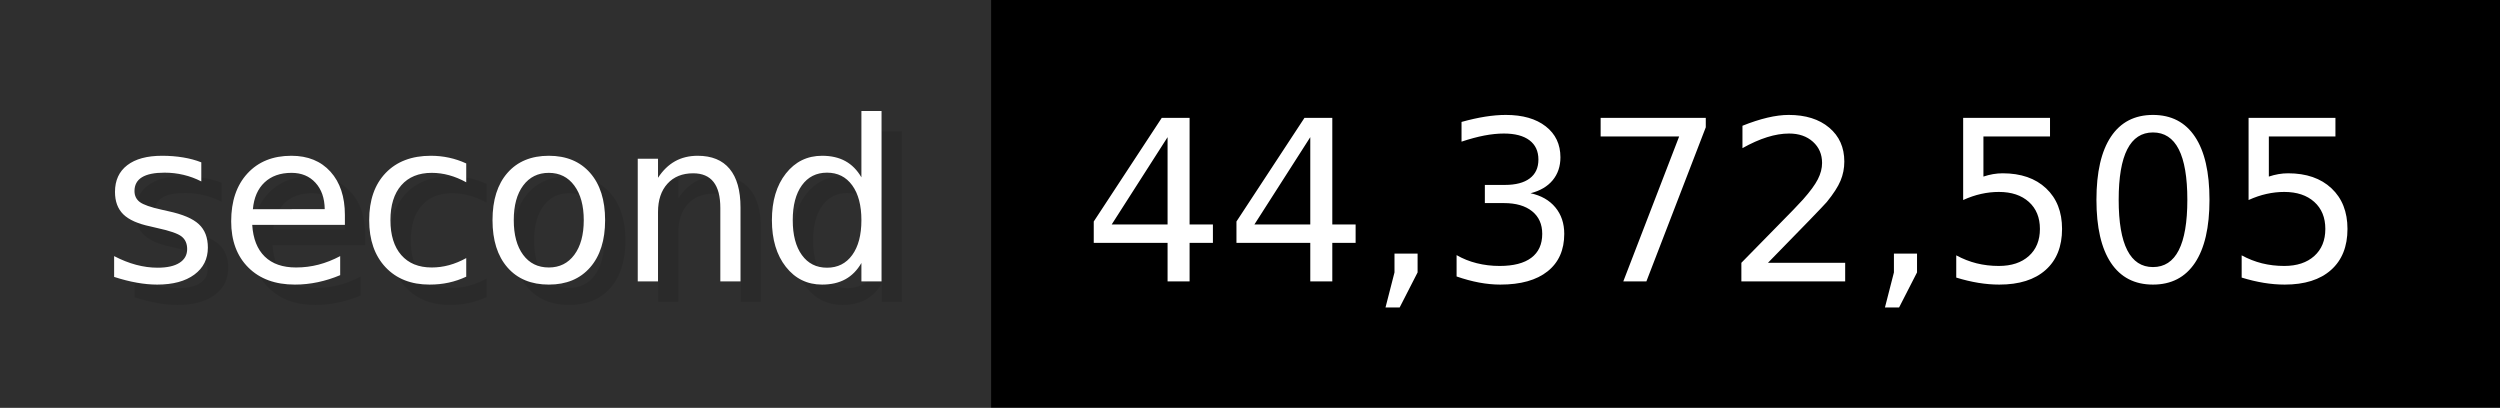
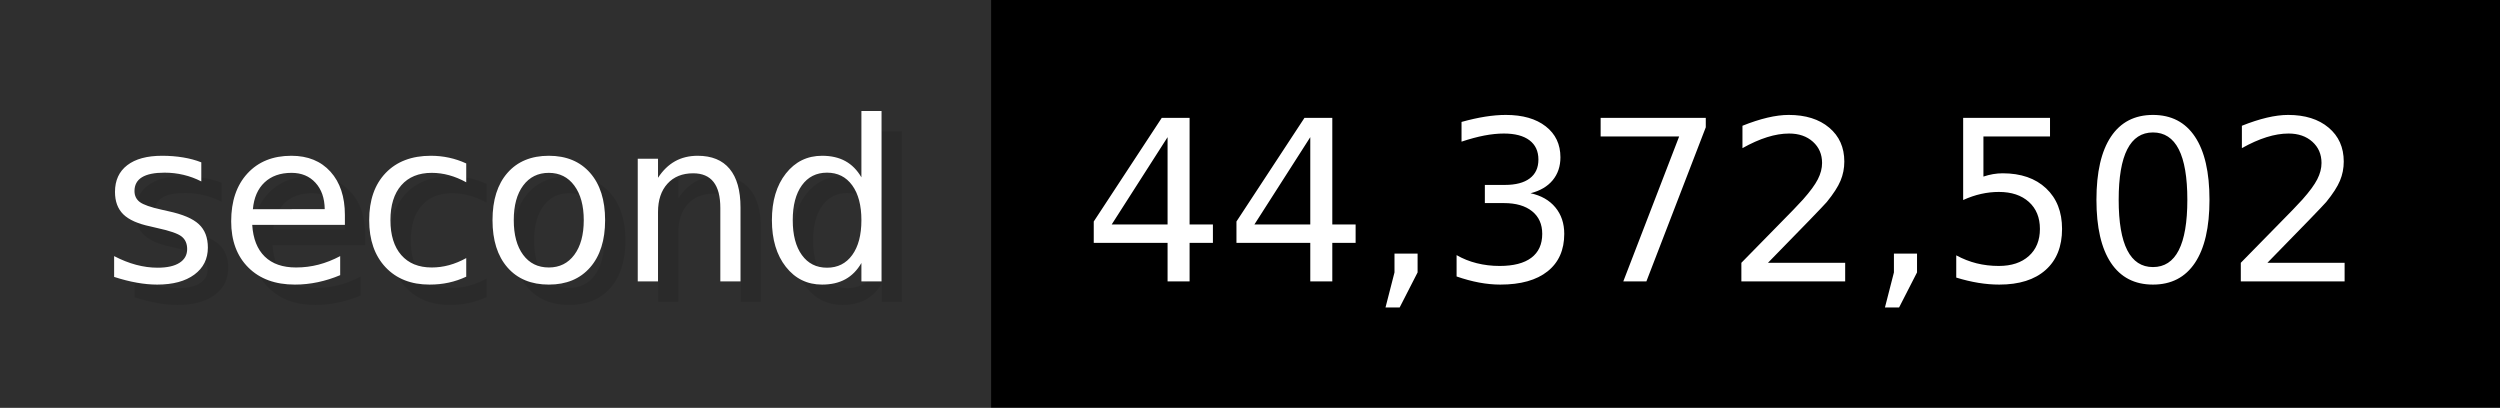
- <svg xmlns="http://www.w3.org/2000/svg" width="122.6" height="20" viewBox="0 0 1226 200" role="img" aria-label="second: 44,372,505">
+ <svg xmlns="http://www.w3.org/2000/svg" width="122.6" height="20" viewBox="0 0 1226 200" role="img" aria-label="second: 44,372,502">
  <g>
    <rect fill="#2F2F2F" width="486" height="200" />
    <rect fill="#" x="486" width="740" height="200" />
  </g>
  <g aria-hidden="true" fill="#fff" text-anchor="start" font-family="Verdana,DejaVu Sans,sans-serif" font-size="110">
    <text x="60" y="148" textLength="386" fill="#000" opacity="0.1">second</text>
    <text x="50" y="138" textLength="386">second</text>
-     <text x="541" y="148" textLength="640" fill="#000" opacity="0.1">44,372,505</text>
-     <text x="531" y="138" textLength="640">44,372,505</text>
+     <text x="541" y="148" textLength="640" fill="#000" opacity="0.1">44,372,502</text>
+     <text x="531" y="138" textLength="640">44,372,502</text>
  </g>
</svg>
